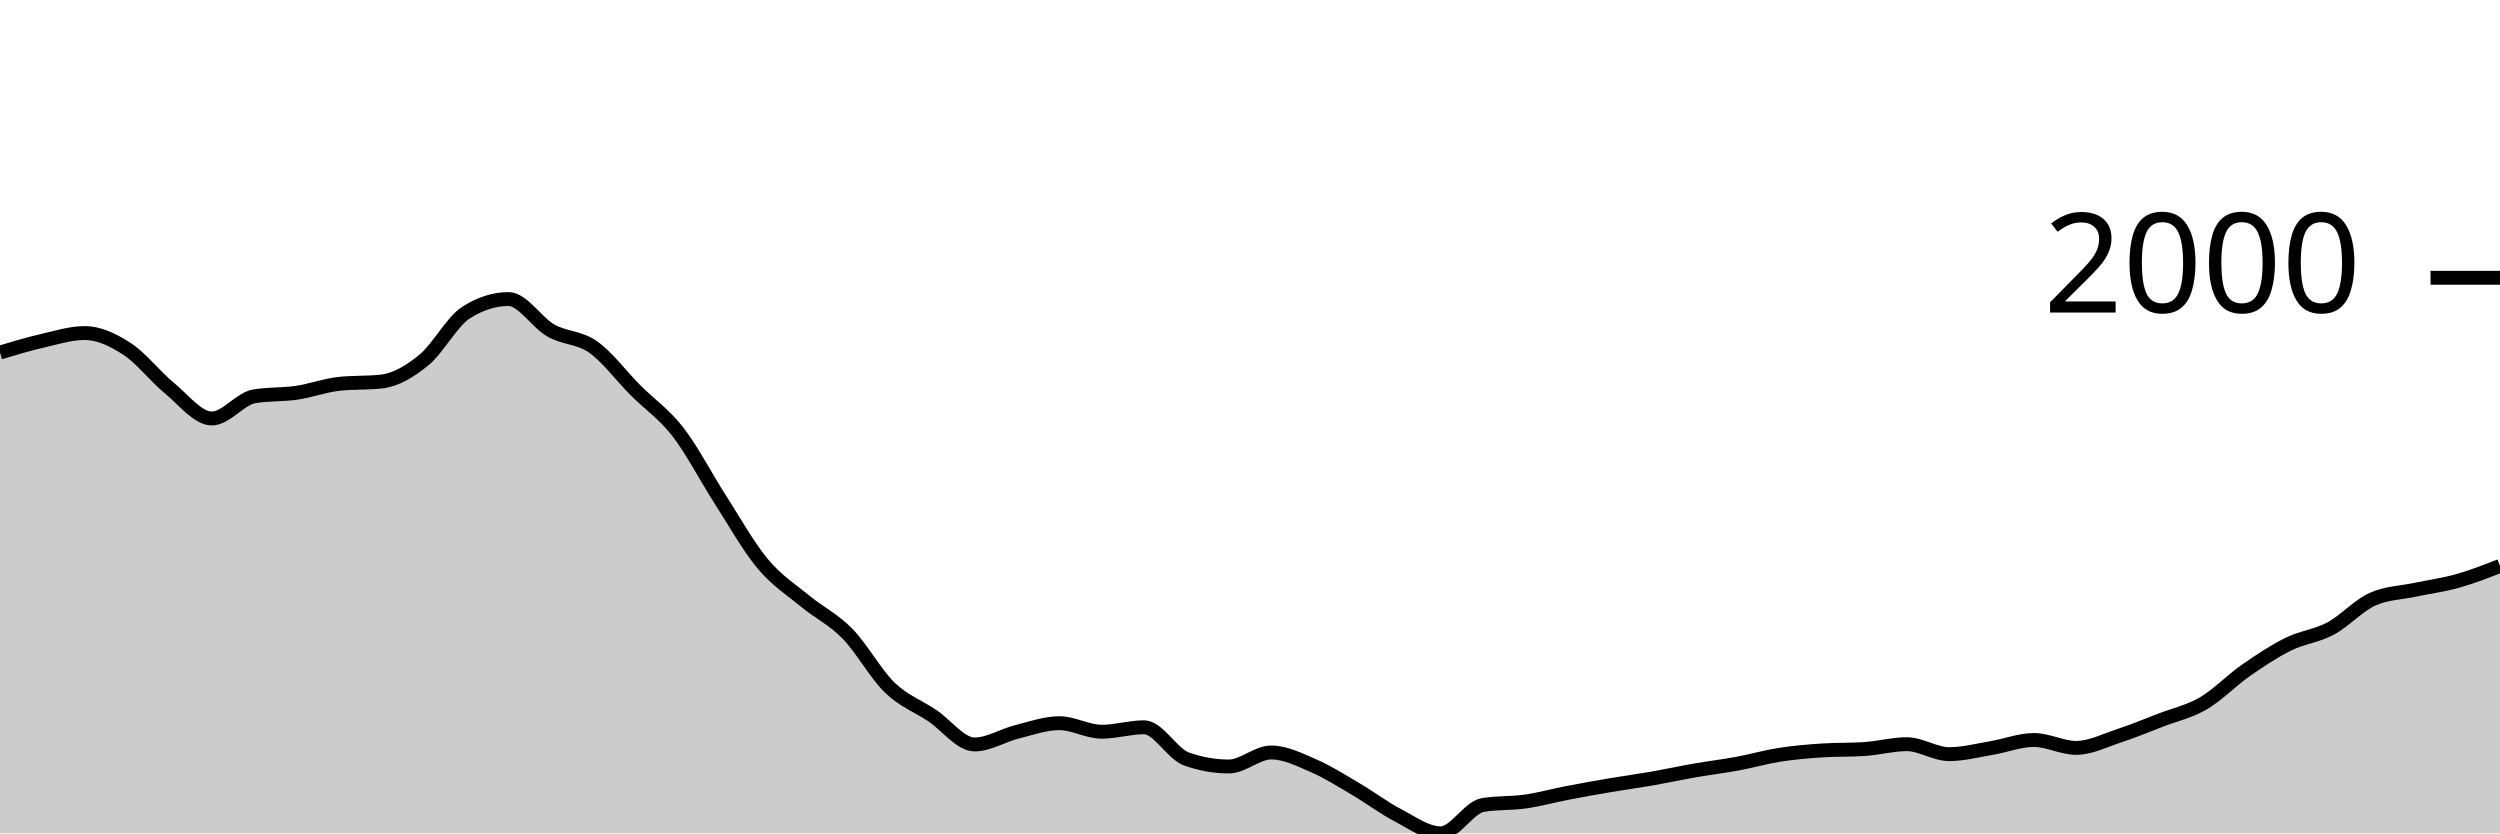
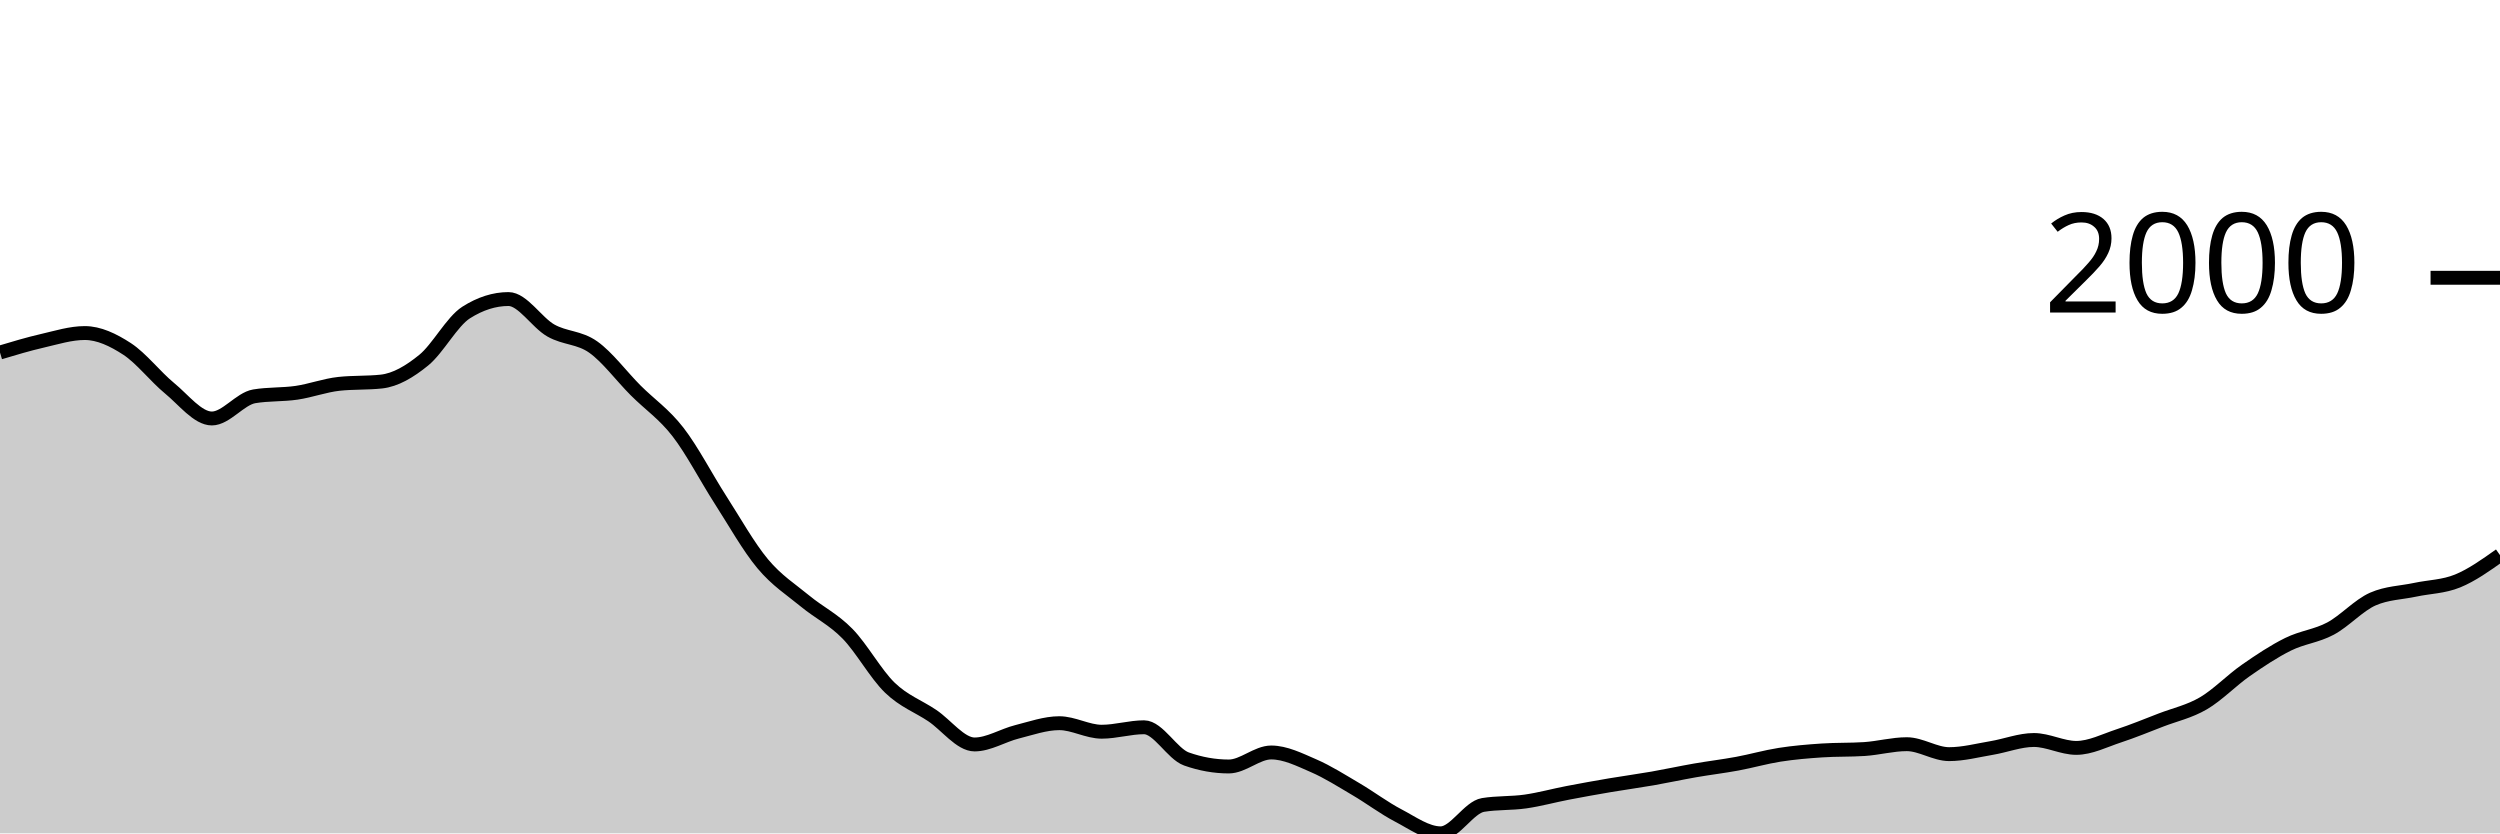
<svg xmlns="http://www.w3.org/2000/svg" viewBox="0 0 180 60">
  <g transform="translate(0,20)">
-     <path class="area" fill="rgba(0, 0, 0, 0.2)" d="M0,5.382C1.017,5.077,2.034,4.772,3.051,4.538C4.068,4.304,5.085,3.979,6.102,3.979C7.119,3.979,8.136,4.463,9.153,5.125C10.169,5.787,11.186,7.114,12.203,7.949C13.22,8.783,14.237,10.131,15.254,10.131C16.271,10.131,17.288,8.707,18.305,8.535C19.322,8.364,20.339,8.428,21.356,8.279C22.373,8.129,23.39,7.747,24.407,7.637C25.424,7.527,26.441,7.582,27.458,7.472C28.475,7.362,29.492,6.76,30.508,5.932C31.525,5.104,32.542,3.151,33.559,2.503C34.576,1.855,35.593,1.531,36.61,1.531C37.627,1.531,38.644,3.219,39.661,3.796C40.678,4.372,41.695,4.269,42.712,4.987C43.729,5.706,44.746,7.085,45.763,8.105C46.78,9.124,47.797,9.791,48.814,11.102C49.831,12.413,50.847,14.389,51.864,15.971C52.881,17.552,53.898,19.374,54.915,20.591C55.932,21.809,56.949,22.439,57.966,23.278C58.983,24.116,60,24.586,61.017,25.625C62.034,26.664,63.051,28.529,64.068,29.512C65.085,30.494,66.102,30.838,67.119,31.52C68.136,32.201,69.153,33.601,70.169,33.601C71.186,33.601,72.203,32.948,73.22,32.693C74.237,32.438,75.254,32.07,76.271,32.07C77.288,32.07,78.305,32.684,79.322,32.684C80.339,32.684,81.356,32.363,82.373,32.363C83.39,32.363,84.407,34.285,85.424,34.646C86.441,35.006,87.458,35.187,88.475,35.187C89.492,35.187,90.508,34.178,91.525,34.178C92.542,34.178,93.559,34.692,94.576,35.132C95.593,35.572,96.61,36.221,97.627,36.819C98.644,37.416,99.661,38.186,100.678,38.716C101.695,39.247,102.712,40,103.729,40C104.746,40,105.763,38.121,106.78,37.956C107.797,37.791,108.814,37.853,109.831,37.708C110.847,37.563,111.864,37.28,112.881,37.085C113.898,36.889,114.915,36.707,115.932,36.534C116.949,36.362,117.966,36.226,118.983,36.049C120,35.871,121.017,35.648,122.034,35.471C123.051,35.294,124.068,35.173,125.085,34.985C126.102,34.797,127.119,34.502,128.136,34.343C129.153,34.184,130.169,34.099,131.186,34.032C132.203,33.964,133.22,33.998,134.237,33.931C135.254,33.864,136.271,33.582,137.288,33.582C138.305,33.582,139.322,34.298,140.339,34.298C141.356,34.298,142.373,34.027,143.39,33.857C144.407,33.688,145.424,33.28,146.441,33.28C147.458,33.28,148.475,33.848,149.492,33.848C150.508,33.848,151.525,33.321,152.542,32.986C153.559,32.652,154.576,32.232,155.593,31.84C156.61,31.449,157.627,31.234,158.644,30.639C159.661,30.045,160.678,28.983,161.695,28.274C162.712,27.565,163.729,26.888,164.746,26.386C165.763,25.883,166.78,25.8,167.797,25.258C168.814,24.715,169.831,23.577,170.847,23.131C171.864,22.685,172.881,22.679,173.898,22.462C174.915,22.245,175.932,22.115,176.949,21.829C177.966,21.543,178.983,21.145,180,20.747L180,40C178.983,40,177.966,40,176.949,40C175.932,40,174.915,40,173.898,40C172.881,40,171.864,40,170.847,40C169.831,40,168.814,40,167.797,40C166.78,40,165.763,40,164.746,40C163.729,40,162.712,40,161.695,40C160.678,40,159.661,40,158.644,40C157.627,40,156.61,40,155.593,40C154.576,40,153.559,40,152.542,40C151.525,40,150.508,40,149.492,40C148.475,40,147.458,40,146.441,40C145.424,40,144.407,40,143.39,40C142.373,40,141.356,40,140.339,40C139.322,40,138.305,40,137.288,40C136.271,40,135.254,40,134.237,40C133.22,40,132.203,40,131.186,40C130.169,40,129.153,40,128.136,40C127.119,40,126.102,40,125.085,40C124.068,40,123.051,40,122.034,40C121.017,40,120,40,118.983,40C117.966,40,116.949,40,115.932,40C114.915,40,113.898,40,112.881,40C111.864,40,110.847,40,109.831,40C108.814,40,107.797,40,106.78,40C105.763,40,104.746,40,103.729,40C102.712,40,101.695,40,100.678,40C99.661,40,98.644,40,97.627,40C96.61,40,95.593,40,94.576,40C93.559,40,92.542,40,91.525,40C90.508,40,89.492,40,88.475,40C87.458,40,86.441,40,85.424,40C84.407,40,83.39,40,82.373,40C81.356,40,80.339,40,79.322,40C78.305,40,77.288,40,76.271,40C75.254,40,74.237,40,73.22,40C72.203,40,71.186,40,70.169,40C69.153,40,68.136,40,67.119,40C66.102,40,65.085,40,64.068,40C63.051,40,62.034,40,61.017,40C60,40,58.983,40,57.966,40C56.949,40,55.932,40,54.915,40C53.898,40,52.881,40,51.864,40C50.847,40,49.831,40,48.814,40C47.797,40,46.78,40,45.763,40C44.746,40,43.729,40,42.712,40C41.695,40,40.678,40,39.661,40C38.644,40,37.627,40,36.61,40C35.593,40,34.576,40,33.559,40C32.542,40,31.525,40,30.508,40C29.492,40,28.475,40,27.458,40C26.441,40,25.424,40,24.407,40C23.39,40,22.373,40,21.356,40C20.339,40,19.322,40,18.305,40C17.288,40,16.271,40,15.254,40C14.237,40,13.22,40,12.203,40C11.186,40,10.169,40,9.153,40C8.136,40,7.119,40,6.102,40C5.085,40,4.068,40,3.051,40C2.034,40,1.017,40,0,40Z" />
-     <path class="line" stroke="black" fill="none" d="M0,5.382C1.017,5.077,2.034,4.772,3.051,4.538C4.068,4.304,5.085,3.979,6.102,3.979C7.119,3.979,8.136,4.463,9.153,5.125C10.169,5.787,11.186,7.114,12.203,7.949C13.22,8.783,14.237,10.131,15.254,10.131C16.271,10.131,17.288,8.707,18.305,8.535C19.322,8.364,20.339,8.428,21.356,8.279C22.373,8.129,23.39,7.747,24.407,7.637C25.424,7.527,26.441,7.582,27.458,7.472C28.475,7.362,29.492,6.76,30.508,5.932C31.525,5.104,32.542,3.151,33.559,2.503C34.576,1.855,35.593,1.531,36.61,1.531C37.627,1.531,38.644,3.219,39.661,3.796C40.678,4.372,41.695,4.269,42.712,4.987C43.729,5.706,44.746,7.085,45.763,8.105C46.78,9.124,47.797,9.791,48.814,11.102C49.831,12.413,50.847,14.389,51.864,15.971C52.881,17.552,53.898,19.374,54.915,20.591C55.932,21.809,56.949,22.439,57.966,23.278C58.983,24.116,60,24.586,61.017,25.625C62.034,26.664,63.051,28.529,64.068,29.512C65.085,30.494,66.102,30.838,67.119,31.52C68.136,32.201,69.153,33.601,70.169,33.601C71.186,33.601,72.203,32.948,73.22,32.693C74.237,32.438,75.254,32.07,76.271,32.07C77.288,32.07,78.305,32.684,79.322,32.684C80.339,32.684,81.356,32.363,82.373,32.363C83.39,32.363,84.407,34.285,85.424,34.646C86.441,35.006,87.458,35.187,88.475,35.187C89.492,35.187,90.508,34.178,91.525,34.178C92.542,34.178,93.559,34.692,94.576,35.132C95.593,35.572,96.61,36.221,97.627,36.819C98.644,37.416,99.661,38.186,100.678,38.716C101.695,39.247,102.712,40,103.729,40C104.746,40,105.763,38.121,106.78,37.956C107.797,37.791,108.814,37.853,109.831,37.708C110.847,37.563,111.864,37.28,112.881,37.085C113.898,36.889,114.915,36.707,115.932,36.534C116.949,36.362,117.966,36.226,118.983,36.049C120,35.871,121.017,35.648,122.034,35.471C123.051,35.294,124.068,35.173,125.085,34.985C126.102,34.797,127.119,34.502,128.136,34.343C129.153,34.184,130.169,34.099,131.186,34.032C132.203,33.964,133.22,33.998,134.237,33.931C135.254,33.864,136.271,33.582,137.288,33.582C138.305,33.582,139.322,34.298,140.339,34.298C141.356,34.298,142.373,34.027,143.39,33.857C144.407,33.688,145.424,33.28,146.441,33.28C147.458,33.28,148.475,33.848,149.492,33.848C150.508,33.848,151.525,33.321,152.542,32.986C153.559,32.652,154.576,32.232,155.593,31.84C156.61,31.449,157.627,31.234,158.644,30.639C159.661,30.045,160.678,28.983,161.695,28.274C162.712,27.565,163.729,26.888,164.746,26.386C165.763,25.883,166.78,25.8,167.797,25.258C168.814,24.715,169.831,23.577,170.847,23.131C171.864,22.685,172.881,22.679,173.898,22.462C174.915,22.245,175.932,22.115,176.949,21.829C177.966,21.543,178.983,21.145,180,20.747" />
+     <path class="area" fill="rgba(0, 0, 0, 0.2)" d="M0,5.382C1.017,5.077,2.034,4.772,3.051,4.538C4.068,4.304,5.085,3.979,6.102,3.979C7.119,3.979,8.136,4.463,9.153,5.125C10.169,5.787,11.186,7.114,12.203,7.949C13.22,8.783,14.237,10.131,15.254,10.131C16.271,10.131,17.288,8.707,18.305,8.535C19.322,8.364,20.339,8.428,21.356,8.279C22.373,8.129,23.39,7.747,24.407,7.637C25.424,7.527,26.441,7.582,27.458,7.472C28.475,7.362,29.492,6.76,30.508,5.932C31.525,5.104,32.542,3.151,33.559,2.503C34.576,1.855,35.593,1.531,36.61,1.531C37.627,1.531,38.644,3.219,39.661,3.796C40.678,4.372,41.695,4.269,42.712,4.987C43.729,5.706,44.746,7.085,45.763,8.105C46.78,9.124,47.797,9.791,48.814,11.102C49.831,12.413,50.847,14.389,51.864,15.971C52.881,17.552,53.898,19.374,54.915,20.591C55.932,21.809,56.949,22.439,57.966,23.278C58.983,24.116,60,24.586,61.017,25.625C62.034,26.664,63.051,28.529,64.068,29.512C65.085,30.494,66.102,30.838,67.119,31.52C68.136,32.201,69.153,33.601,70.169,33.601C71.186,33.601,72.203,32.948,73.22,32.693C74.237,32.438,75.254,32.07,76.271,32.07C77.288,32.07,78.305,32.684,79.322,32.684C80.339,32.684,81.356,32.363,82.373,32.363C83.39,32.363,84.407,34.285,85.424,34.646C86.441,35.006,87.458,35.187,88.475,35.187C89.492,35.187,90.508,34.178,91.525,34.178C92.542,34.178,93.559,34.692,94.576,35.132C95.593,35.572,96.61,36.221,97.627,36.819C98.644,37.416,99.661,38.186,100.678,38.716C101.695,39.247,102.712,40,103.729,40C104.746,40,105.763,38.121,106.78,37.956C107.797,37.791,108.814,37.853,109.831,37.708C110.847,37.563,111.864,37.28,112.881,37.085C113.898,36.889,114.915,36.707,115.932,36.534C116.949,36.362,117.966,36.226,118.983,36.049C120,35.871,121.017,35.648,122.034,35.471C123.051,35.294,124.068,35.173,125.085,34.985C126.102,34.797,127.119,34.502,128.136,34.343C129.153,34.184,130.169,34.099,131.186,34.032C132.203,33.964,133.22,33.998,134.237,33.931C135.254,33.864,136.271,33.582,137.288,33.582C138.305,33.582,139.322,34.298,140.339,34.298C141.356,34.298,142.373,34.027,143.39,33.857C144.407,33.688,145.424,33.28,146.441,33.28C147.458,33.28,148.475,33.848,149.492,33.848C150.508,33.848,151.525,33.321,152.542,32.986C153.559,32.652,154.576,32.232,155.593,31.84C156.61,31.449,157.627,31.234,158.644,30.639C159.661,30.045,160.678,28.983,161.695,28.274C162.712,27.565,163.729,26.888,164.746,26.386C165.763,25.883,166.78,25.8,167.797,25.258C168.814,24.715,169.831,23.577,170.847,23.131C171.864,22.685,172.881,22.679,173.898,22.462C174.915,22.245,175.932,22.245,176.949,21.829C177.966,21.413,178.983,20.691,180,19.968L180,40C178.983,40,177.966,40,176.949,40C175.932,40,174.915,40,173.898,40C172.881,40,171.864,40,170.847,40C169.831,40,168.814,40,167.797,40C166.78,40,165.763,40,164.746,40C163.729,40,162.712,40,161.695,40C160.678,40,159.661,40,158.644,40C157.627,40,156.61,40,155.593,40C154.576,40,153.559,40,152.542,40C151.525,40,150.508,40,149.492,40C148.475,40,147.458,40,146.441,40C145.424,40,144.407,40,143.39,40C142.373,40,141.356,40,140.339,40C139.322,40,138.305,40,137.288,40C136.271,40,135.254,40,134.237,40C133.22,40,132.203,40,131.186,40C130.169,40,129.153,40,128.136,40C127.119,40,126.102,40,125.085,40C124.068,40,123.051,40,122.034,40C121.017,40,120,40,118.983,40C117.966,40,116.949,40,115.932,40C114.915,40,113.898,40,112.881,40C111.864,40,110.847,40,109.831,40C108.814,40,107.797,40,106.78,40C105.763,40,104.746,40,103.729,40C102.712,40,101.695,40,100.678,40C99.661,40,98.644,40,97.627,40C96.61,40,95.593,40,94.576,40C93.559,40,92.542,40,91.525,40C90.508,40,89.492,40,88.475,40C87.458,40,86.441,40,85.424,40C84.407,40,83.39,40,82.373,40C81.356,40,80.339,40,79.322,40C78.305,40,77.288,40,76.271,40C75.254,40,74.237,40,73.22,40C72.203,40,71.186,40,70.169,40C69.153,40,68.136,40,67.119,40C66.102,40,65.085,40,64.068,40C63.051,40,62.034,40,61.017,40C60,40,58.983,40,57.966,40C56.949,40,55.932,40,54.915,40C53.898,40,52.881,40,51.864,40C50.847,40,49.831,40,48.814,40C47.797,40,46.78,40,45.763,40C44.746,40,43.729,40,42.712,40C41.695,40,40.678,40,39.661,40C38.644,40,37.627,40,36.61,40C35.593,40,34.576,40,33.559,40C32.542,40,31.525,40,30.508,40C29.492,40,28.475,40,27.458,40C26.441,40,25.424,40,24.407,40C23.39,40,22.373,40,21.356,40C20.339,40,19.322,40,18.305,40C17.288,40,16.271,40,15.254,40C14.237,40,13.22,40,12.203,40C11.186,40,10.169,40,9.153,40C8.136,40,7.119,40,6.102,40C5.085,40,4.068,40,3.051,40C2.034,40,1.017,40,0,40Z" />
+     <path class="line" stroke="black" fill="none" d="M0,5.382C1.017,5.077,2.034,4.772,3.051,4.538C4.068,4.304,5.085,3.979,6.102,3.979C7.119,3.979,8.136,4.463,9.153,5.125C10.169,5.787,11.186,7.114,12.203,7.949C13.22,8.783,14.237,10.131,15.254,10.131C16.271,10.131,17.288,8.707,18.305,8.535C19.322,8.364,20.339,8.428,21.356,8.279C22.373,8.129,23.39,7.747,24.407,7.637C25.424,7.527,26.441,7.582,27.458,7.472C28.475,7.362,29.492,6.76,30.508,5.932C31.525,5.104,32.542,3.151,33.559,2.503C34.576,1.855,35.593,1.531,36.61,1.531C37.627,1.531,38.644,3.219,39.661,3.796C40.678,4.372,41.695,4.269,42.712,4.987C43.729,5.706,44.746,7.085,45.763,8.105C46.78,9.124,47.797,9.791,48.814,11.102C49.831,12.413,50.847,14.389,51.864,15.971C52.881,17.552,53.898,19.374,54.915,20.591C55.932,21.809,56.949,22.439,57.966,23.278C58.983,24.116,60,24.586,61.017,25.625C62.034,26.664,63.051,28.529,64.068,29.512C65.085,30.494,66.102,30.838,67.119,31.52C68.136,32.201,69.153,33.601,70.169,33.601C71.186,33.601,72.203,32.948,73.22,32.693C74.237,32.438,75.254,32.07,76.271,32.07C77.288,32.07,78.305,32.684,79.322,32.684C80.339,32.684,81.356,32.363,82.373,32.363C83.39,32.363,84.407,34.285,85.424,34.646C86.441,35.006,87.458,35.187,88.475,35.187C89.492,35.187,90.508,34.178,91.525,34.178C92.542,34.178,93.559,34.692,94.576,35.132C95.593,35.572,96.61,36.221,97.627,36.819C98.644,37.416,99.661,38.186,100.678,38.716C101.695,39.247,102.712,40,103.729,40C104.746,40,105.763,38.121,106.78,37.956C107.797,37.791,108.814,37.853,109.831,37.708C110.847,37.563,111.864,37.28,112.881,37.085C113.898,36.889,114.915,36.707,115.932,36.534C116.949,36.362,117.966,36.226,118.983,36.049C120,35.871,121.017,35.648,122.034,35.471C123.051,35.294,124.068,35.173,125.085,34.985C126.102,34.797,127.119,34.502,128.136,34.343C129.153,34.184,130.169,34.099,131.186,34.032C132.203,33.964,133.22,33.998,134.237,33.931C135.254,33.864,136.271,33.582,137.288,33.582C138.305,33.582,139.322,34.298,140.339,34.298C141.356,34.298,142.373,34.027,143.39,33.857C144.407,33.688,145.424,33.28,146.441,33.28C147.458,33.28,148.475,33.848,149.492,33.848C150.508,33.848,151.525,33.321,152.542,32.986C153.559,32.652,154.576,32.232,155.593,31.84C156.61,31.449,157.627,31.234,158.644,30.639C159.661,30.045,160.678,28.983,161.695,28.274C162.712,27.565,163.729,26.888,164.746,26.386C165.763,25.883,166.78,25.8,167.797,25.258C168.814,24.715,169.831,23.577,170.847,23.131C171.864,22.685,172.881,22.679,173.898,22.462C174.915,22.245,175.932,22.245,176.949,21.829C177.966,21.413,178.983,20.691,180,19.968" />
    <path class="axis-ceiling" stroke-width="1" stroke="black" fill="none" d="M175,0L180,0" />
    <text class="axis-ceiling-label" font-family="sans-serif" text-anchor="end" font-size="10px" x="170" y="2.5">2000</text>
  </g>
</svg>
